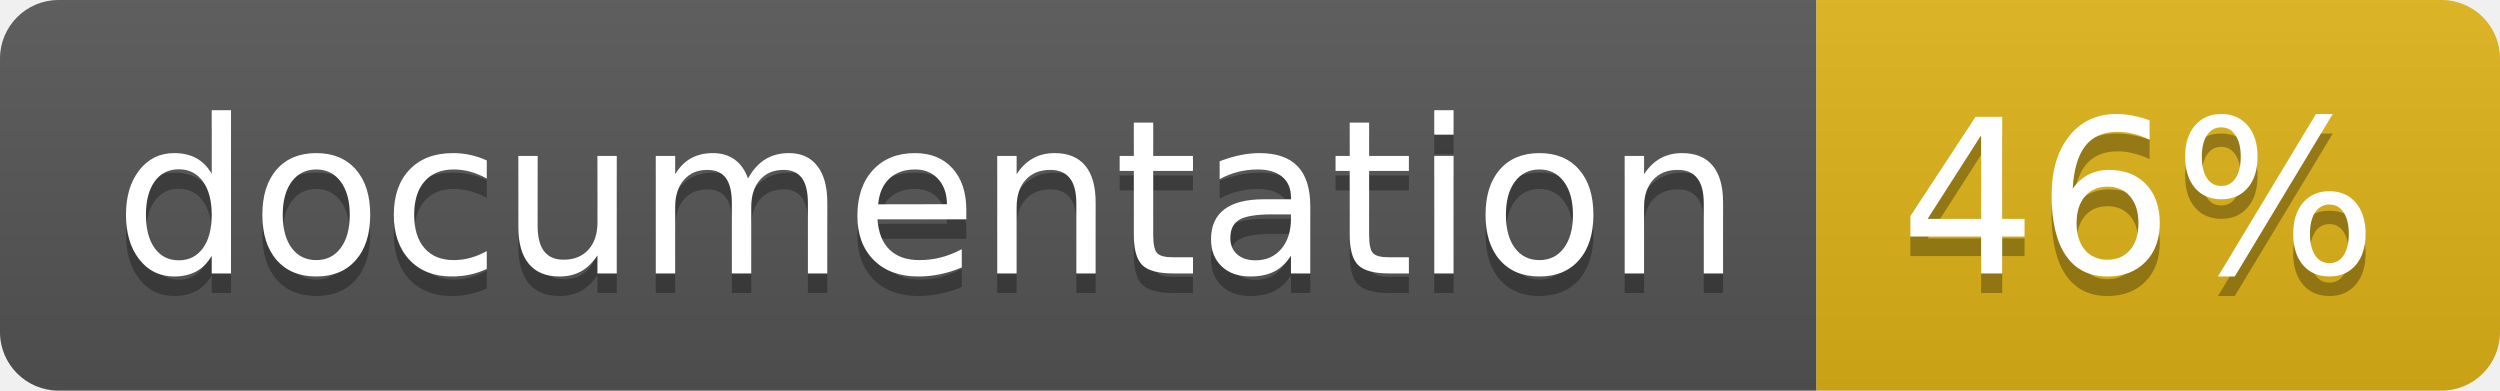
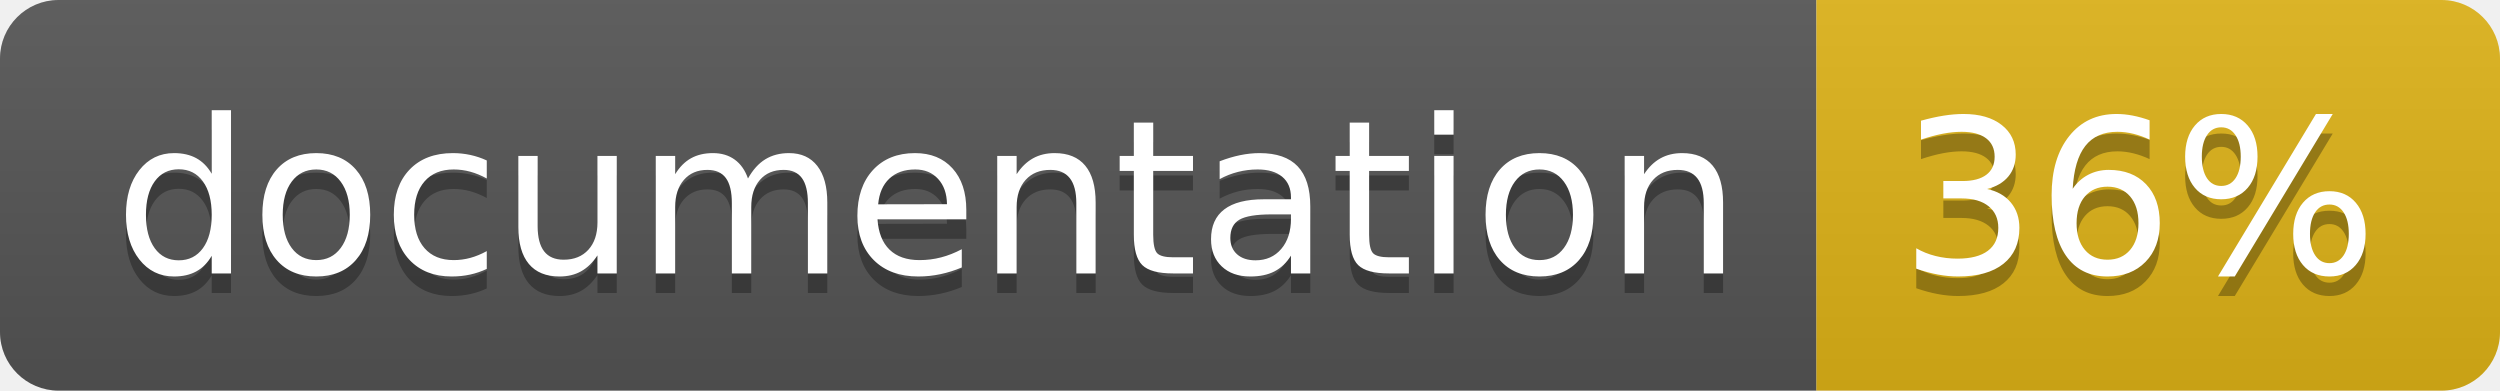
<svg xmlns="http://www.w3.org/2000/svg" width="128" height="20">
  <linearGradient id="b" x2="0" y2="100%">
    <stop offset="0" stop-color="#bbb" stop-opacity=".1" />
    <stop offset="1" stop-opacity=".1" />
  </linearGradient>
  <clipPath id="a">
    <rect width="128" height="20" rx="3" fill="#fff" />
  </clipPath>
  <g clip-path="url(#a)">
    <path fill="#555" d="M0 0h93v20H0z" />
    <path fill="#dfb317" d="M93 0h35v20H93z" />
    <path fill="url(#b)" d="M0 0h128v20H0z" />
  </g>
  <g fill="#fff" text-anchor="middle" font-family="DejaVu Sans,Verdana,Geneva,sans-serif" font-size="110">
    <text x="475" y="150" fill="#010101" fill-opacity=".3" transform="scale(.1)" textLength="830">
      documentation
    </text>
    <text x="475" y="140" transform="scale(.1)" textLength="830">
      documentation
    </text>
    <text x="1095" y="150" fill="#010101" fill-opacity=".3" transform="scale(.1)" textLength="250">
-       46%
+       36%
    </text>
    <text x="1095" y="140" transform="scale(.1)" textLength="250">
-       46%
+       36%
    </text>
  </g>
</svg>
